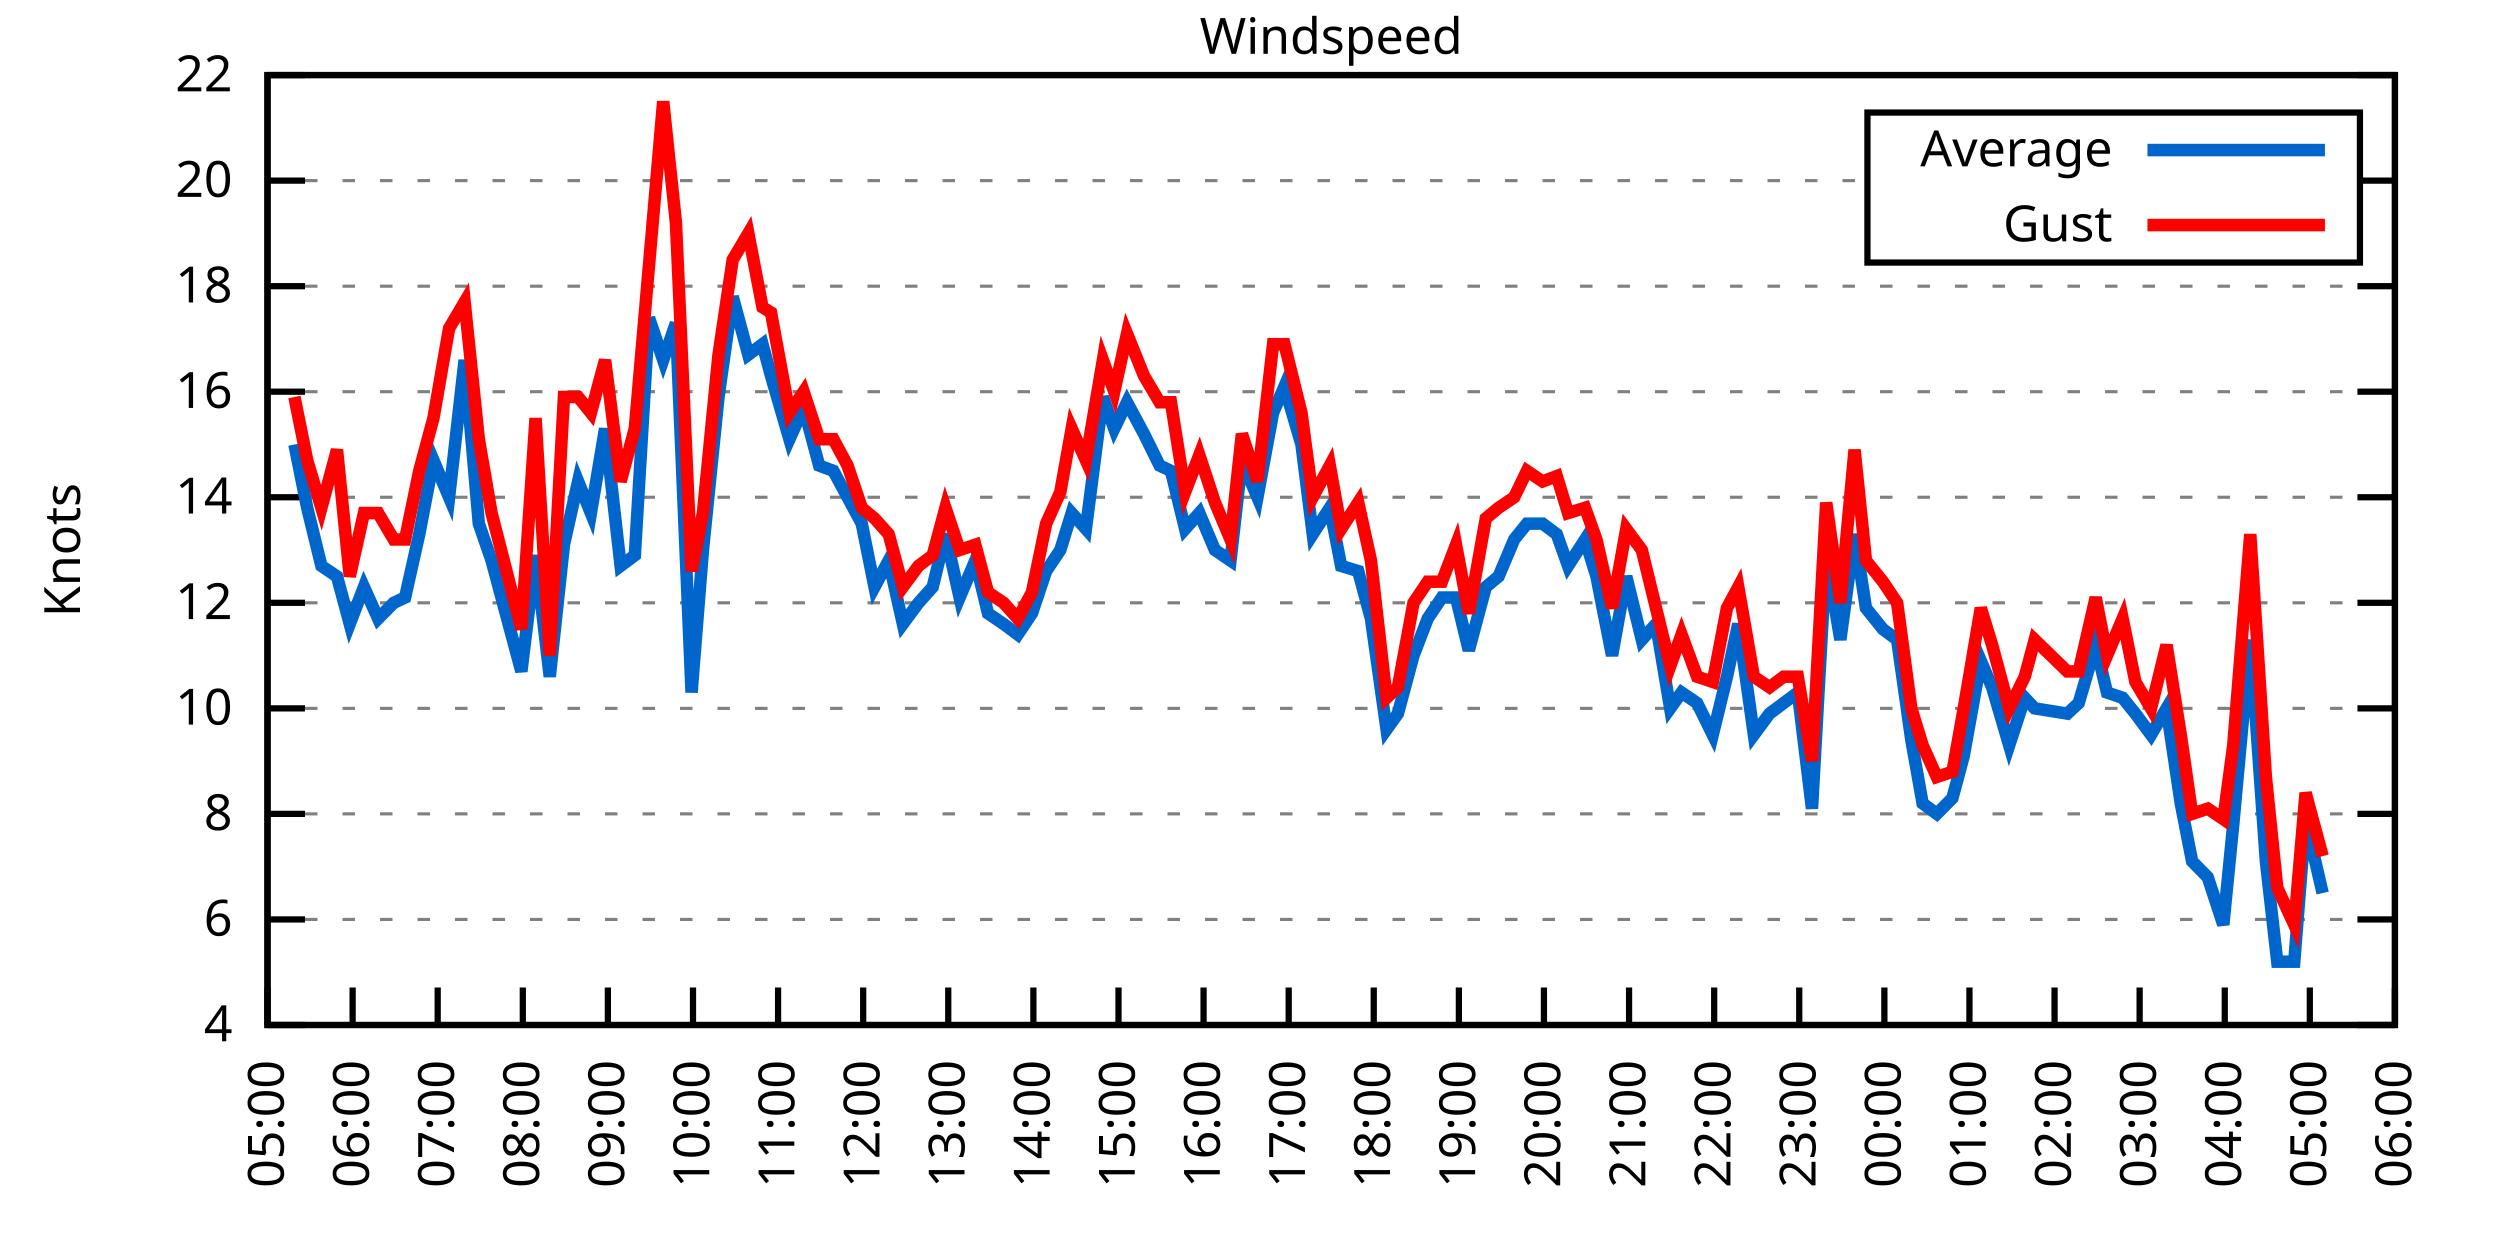
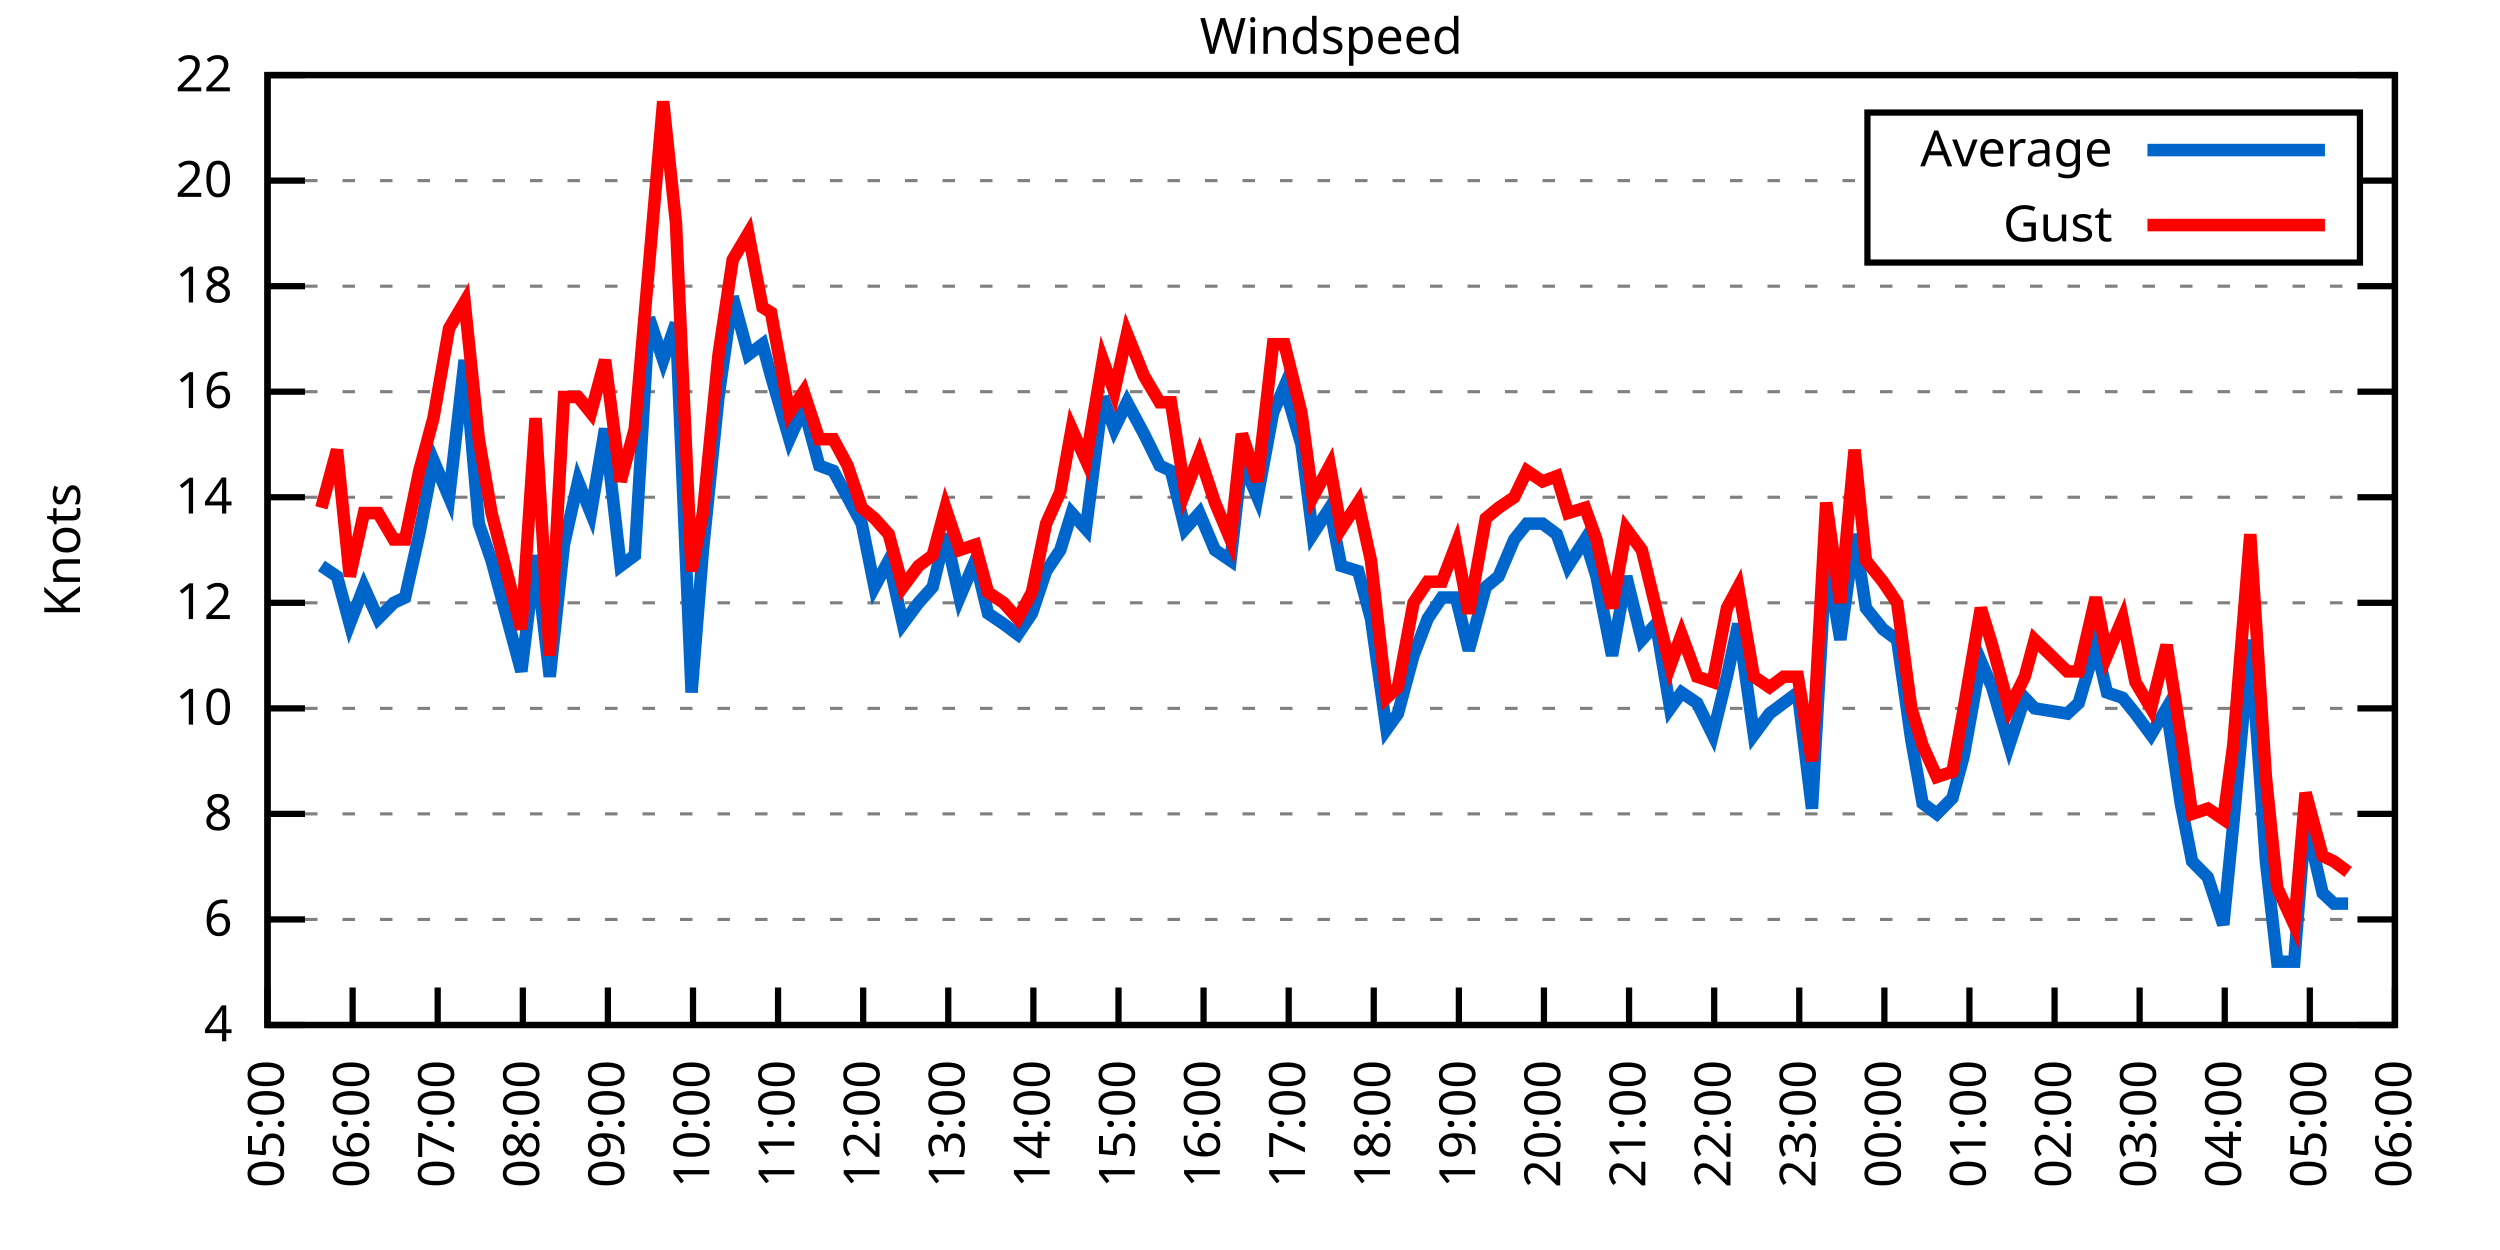
<svg xmlns="http://www.w3.org/2000/svg" xmlns:xlink="http://www.w3.org/1999/xlink" width="400" height="200" viewBox="0 0 400 200">
  <g id="gnuplot_canvas">
    <rect x="0" y="0" width="400" height="200" fill="none" />
    <defs>
      <circle id="gpDot" r="0.5" stroke-width="0.5" stroke="currentColor" />
      <path id="gpPt0" stroke-width="0.333" stroke="currentColor" d="M-1,0 h2 M0,-1 v2" />
      <path id="gpPt1" stroke-width="0.333" stroke="currentColor" d="M-1,-1 L1,1 M1,-1 L-1,1" />
      <path id="gpPt2" stroke-width="0.333" stroke="currentColor" d="M-1,0 L1,0 M0,-1 L0,1 M-1,-1 L1,1 M-1,1 L1,-1" />
      <rect id="gpPt3" stroke-width="0.333" stroke="currentColor" x="-1" y="-1" width="2" height="2" />
      <rect id="gpPt4" stroke-width="0.333" stroke="currentColor" fill="currentColor" x="-1" y="-1" width="2" height="2" />
      <circle id="gpPt5" stroke-width="0.333" stroke="currentColor" cx="0" cy="0" r="1" />
      <use xlink:href="#gpPt5" id="gpPt6" fill="currentColor" stroke="none" />
      <path id="gpPt7" stroke-width="0.333" stroke="currentColor" d="M0,-1.33 L-1.33,0.67 L1.33,0.67 z" />
      <use xlink:href="#gpPt7" id="gpPt8" fill="currentColor" stroke="none" />
      <use xlink:href="#gpPt7" id="gpPt9" stroke="currentColor" transform="rotate(180)" />
      <use xlink:href="#gpPt9" id="gpPt10" fill="currentColor" stroke="none" />
      <use xlink:href="#gpPt3" id="gpPt11" stroke="currentColor" transform="rotate(45)" />
      <use xlink:href="#gpPt11" id="gpPt12" fill="currentColor" stroke="none" />
      <path id="gpPt13" stroke-width="0.333" stroke="currentColor" d="M0,1.330 L1.265,0.411 L0.782,-1.067 L-0.782,-1.076 L-1.265,0.411 z" />
      <use xlink:href="#gpPt13" id="gpPt14" fill="currentColor" stroke="none" />
      <filter id="textbox" filterUnits="objectBoundingBox" x="0" y="0" height="1" width="1">
        <feFlood flood-color="white" flood-opacity="1" result="bgnd" />
        <feComposite in="SourceGraphic" in2="bgnd" operator="atop" />
      </filter>
      <filter id="greybox" filterUnits="objectBoundingBox" x="0" y="0" height="1" width="1">
        <feFlood flood-color="lightgrey" flood-opacity="1" result="grey" />
        <feComposite in="SourceGraphic" in2="grey" operator="atop" />
      </filter>
    </defs>
    <g fill="none" color="white" stroke="currentColor" stroke-width="1.00" stroke-linecap="butt" stroke-linejoin="miter">
</g>
    <g fill="none" color="black" stroke="currentColor" stroke-width="1.00" stroke-linecap="butt" stroke-linejoin="miter">
      <g stroke="none" shape-rendering="crispEdges">
        <polygon fill="rgb(255, 255, 255)" points="42.80,164.00 383.18,164.00 383.18,12.02 42.80,12.02 " />
      </g>
    </g>
    <g fill="none" color="black" stroke="currentColor" stroke-width="1.00" stroke-linecap="butt" stroke-linejoin="miter">
</g>
    <g fill="none" color="black" stroke="black" stroke-width="0.50" stroke-linecap="butt" stroke-linejoin="miter">
</g>
    <g fill="none" color="gray" stroke="currentColor" stroke-width="0.50" stroke-linecap="butt" stroke-linejoin="miter">
      <path stroke="gray" stroke-dasharray="2,4" class="gridline" d="M42.80,164.00 L383.19,164.00  " />
    </g>
    <g fill="none" color="gray" stroke="gray" stroke-width="1.00" stroke-linecap="butt" stroke-linejoin="miter">
</g>
    <g fill="none" color="black" stroke="currentColor" stroke-width="1.00" stroke-linecap="butt" stroke-linejoin="miter">
      <path stroke="black" d="M42.80,164.00 L48.80,164.00 M383.19,164.00 L377.19,164.00  " />
      <g transform="translate(37.20,166.60)" stroke="none" fill="black" font-family="Sans" font-size="8.00" text-anchor="end">
        <text>
          <tspan font-family="Sans"> 4</tspan>
        </text>
      </g>
    </g>
    <g fill="none" color="black" stroke="currentColor" stroke-width="1.00" stroke-linecap="butt" stroke-linejoin="miter">
</g>
    <g fill="none" color="black" stroke="black" stroke-width="0.50" stroke-linecap="butt" stroke-linejoin="miter">
</g>
    <g fill="none" color="gray" stroke="currentColor" stroke-width="0.50" stroke-linecap="butt" stroke-linejoin="miter">
      <path stroke="gray" stroke-dasharray="2,4" class="gridline" d="M42.80,147.11 L383.19,147.11  " />
    </g>
    <g fill="none" color="gray" stroke="gray" stroke-width="1.00" stroke-linecap="butt" stroke-linejoin="miter">
</g>
    <g fill="none" color="black" stroke="currentColor" stroke-width="1.00" stroke-linecap="butt" stroke-linejoin="miter">
      <path stroke="black" d="M42.80,147.11 L48.80,147.11 M383.19,147.11 L377.19,147.11  " />
      <g transform="translate(37.20,149.71)" stroke="none" fill="black" font-family="Sans" font-size="8.00" text-anchor="end">
        <text>
          <tspan font-family="Sans"> 6</tspan>
        </text>
      </g>
    </g>
    <g fill="none" color="black" stroke="currentColor" stroke-width="1.00" stroke-linecap="butt" stroke-linejoin="miter">
</g>
    <g fill="none" color="black" stroke="black" stroke-width="0.50" stroke-linecap="butt" stroke-linejoin="miter">
</g>
    <g fill="none" color="gray" stroke="currentColor" stroke-width="0.50" stroke-linecap="butt" stroke-linejoin="miter">
      <path stroke="gray" stroke-dasharray="2,4" class="gridline" d="M42.80,130.22 L383.19,130.22  " />
    </g>
    <g fill="none" color="gray" stroke="gray" stroke-width="1.00" stroke-linecap="butt" stroke-linejoin="miter">
</g>
    <g fill="none" color="black" stroke="currentColor" stroke-width="1.00" stroke-linecap="butt" stroke-linejoin="miter">
      <path stroke="black" d="M42.80,130.22 L48.80,130.22 M383.19,130.22 L377.19,130.22  " />
      <g transform="translate(37.20,132.82)" stroke="none" fill="black" font-family="Sans" font-size="8.00" text-anchor="end">
        <text>
          <tspan font-family="Sans"> 8</tspan>
        </text>
      </g>
    </g>
    <g fill="none" color="black" stroke="currentColor" stroke-width="1.00" stroke-linecap="butt" stroke-linejoin="miter">
</g>
    <g fill="none" color="black" stroke="black" stroke-width="0.50" stroke-linecap="butt" stroke-linejoin="miter">
</g>
    <g fill="none" color="gray" stroke="currentColor" stroke-width="0.50" stroke-linecap="butt" stroke-linejoin="miter">
      <path stroke="gray" stroke-dasharray="2,4" class="gridline" d="M42.80,113.34 L383.19,113.34  " />
    </g>
    <g fill="none" color="gray" stroke="gray" stroke-width="1.00" stroke-linecap="butt" stroke-linejoin="miter">
</g>
    <g fill="none" color="black" stroke="currentColor" stroke-width="1.00" stroke-linecap="butt" stroke-linejoin="miter">
      <path stroke="black" d="M42.80,113.34 L48.80,113.34 M383.19,113.34 L377.19,113.34  " />
      <g transform="translate(37.20,115.94)" stroke="none" fill="black" font-family="Sans" font-size="8.00" text-anchor="end">
        <text>
          <tspan font-family="Sans"> 10</tspan>
        </text>
      </g>
    </g>
    <g fill="none" color="black" stroke="currentColor" stroke-width="1.00" stroke-linecap="butt" stroke-linejoin="miter">
</g>
    <g fill="none" color="black" stroke="black" stroke-width="0.50" stroke-linecap="butt" stroke-linejoin="miter">
</g>
    <g fill="none" color="gray" stroke="currentColor" stroke-width="0.50" stroke-linecap="butt" stroke-linejoin="miter">
      <path stroke="gray" stroke-dasharray="2,4" class="gridline" d="M42.80,96.45 L383.19,96.45  " />
    </g>
    <g fill="none" color="gray" stroke="gray" stroke-width="1.00" stroke-linecap="butt" stroke-linejoin="miter">
</g>
    <g fill="none" color="black" stroke="currentColor" stroke-width="1.00" stroke-linecap="butt" stroke-linejoin="miter">
      <path stroke="black" d="M42.80,96.45 L48.80,96.45 M383.19,96.45 L377.19,96.45  " />
      <g transform="translate(37.20,99.05)" stroke="none" fill="black" font-family="Sans" font-size="8.00" text-anchor="end">
        <text>
          <tspan font-family="Sans"> 12</tspan>
        </text>
      </g>
    </g>
    <g fill="none" color="black" stroke="currentColor" stroke-width="1.00" stroke-linecap="butt" stroke-linejoin="miter">
</g>
    <g fill="none" color="black" stroke="black" stroke-width="0.50" stroke-linecap="butt" stroke-linejoin="miter">
</g>
    <g fill="none" color="gray" stroke="currentColor" stroke-width="0.50" stroke-linecap="butt" stroke-linejoin="miter">
      <path stroke="gray" stroke-dasharray="2,4" class="gridline" d="M42.80,79.56 L383.19,79.56  " />
    </g>
    <g fill="none" color="gray" stroke="gray" stroke-width="1.00" stroke-linecap="butt" stroke-linejoin="miter">
</g>
    <g fill="none" color="black" stroke="currentColor" stroke-width="1.00" stroke-linecap="butt" stroke-linejoin="miter">
      <path stroke="black" d="M42.80,79.56 L48.80,79.56 M383.19,79.56 L377.19,79.56  " />
      <g transform="translate(37.20,82.16)" stroke="none" fill="black" font-family="Sans" font-size="8.00" text-anchor="end">
        <text>
          <tspan font-family="Sans"> 14</tspan>
        </text>
      </g>
    </g>
    <g fill="none" color="black" stroke="currentColor" stroke-width="1.00" stroke-linecap="butt" stroke-linejoin="miter">
</g>
    <g fill="none" color="black" stroke="black" stroke-width="0.50" stroke-linecap="butt" stroke-linejoin="miter">
</g>
    <g fill="none" color="gray" stroke="currentColor" stroke-width="0.50" stroke-linecap="butt" stroke-linejoin="miter">
      <path stroke="gray" stroke-dasharray="2,4" class="gridline" d="M42.80,62.67 L383.19,62.67  " />
    </g>
    <g fill="none" color="gray" stroke="gray" stroke-width="1.00" stroke-linecap="butt" stroke-linejoin="miter">
</g>
    <g fill="none" color="black" stroke="currentColor" stroke-width="1.00" stroke-linecap="butt" stroke-linejoin="miter">
      <path stroke="black" d="M42.80,62.67 L48.80,62.67 M383.19,62.67 L377.19,62.67  " />
      <g transform="translate(37.20,65.27)" stroke="none" fill="black" font-family="Sans" font-size="8.00" text-anchor="end">
        <text>
          <tspan font-family="Sans"> 16</tspan>
        </text>
      </g>
    </g>
    <g fill="none" color="black" stroke="currentColor" stroke-width="1.00" stroke-linecap="butt" stroke-linejoin="miter">
</g>
    <g fill="none" color="black" stroke="black" stroke-width="0.50" stroke-linecap="butt" stroke-linejoin="miter">
</g>
    <g fill="none" color="gray" stroke="currentColor" stroke-width="0.50" stroke-linecap="butt" stroke-linejoin="miter">
      <path stroke="gray" stroke-dasharray="2,4" class="gridline" d="M42.80,45.79 L383.19,45.79  " />
    </g>
    <g fill="none" color="gray" stroke="gray" stroke-width="1.00" stroke-linecap="butt" stroke-linejoin="miter">
</g>
    <g fill="none" color="black" stroke="currentColor" stroke-width="1.00" stroke-linecap="butt" stroke-linejoin="miter">
      <path stroke="black" d="M42.80,45.79 L48.80,45.79 M383.19,45.79 L377.19,45.79  " />
      <g transform="translate(37.20,48.39)" stroke="none" fill="black" font-family="Sans" font-size="8.00" text-anchor="end">
        <text>
          <tspan font-family="Sans"> 18</tspan>
        </text>
      </g>
    </g>
    <g fill="none" color="black" stroke="currentColor" stroke-width="1.00" stroke-linecap="butt" stroke-linejoin="miter">
</g>
    <g fill="none" color="black" stroke="black" stroke-width="0.50" stroke-linecap="butt" stroke-linejoin="miter">
</g>
    <g fill="none" color="gray" stroke="currentColor" stroke-width="0.50" stroke-linecap="butt" stroke-linejoin="miter">
      <path stroke="gray" stroke-dasharray="2,4" class="gridline" d="M42.80,28.90 L298.79,28.90 M377.59,28.90 L383.19,28.90  " />
    </g>
    <g fill="none" color="gray" stroke="gray" stroke-width="1.00" stroke-linecap="butt" stroke-linejoin="miter">
</g>
    <g fill="none" color="black" stroke="currentColor" stroke-width="1.00" stroke-linecap="butt" stroke-linejoin="miter">
      <path stroke="black" d="M42.80,28.90 L48.80,28.90 M383.19,28.90 L377.19,28.90  " />
      <g transform="translate(37.20,31.50)" stroke="none" fill="black" font-family="Sans" font-size="8.00" text-anchor="end">
        <text>
          <tspan font-family="Sans"> 20</tspan>
        </text>
      </g>
    </g>
    <g fill="none" color="black" stroke="currentColor" stroke-width="1.00" stroke-linecap="butt" stroke-linejoin="miter">
</g>
    <g fill="none" color="black" stroke="black" stroke-width="0.50" stroke-linecap="butt" stroke-linejoin="miter">
</g>
    <g fill="none" color="gray" stroke="currentColor" stroke-width="0.50" stroke-linecap="butt" stroke-linejoin="miter">
      <path stroke="gray" stroke-dasharray="2,4" class="gridline" d="M42.80,12.01 L383.19,12.01  " />
    </g>
    <g fill="none" color="gray" stroke="gray" stroke-width="1.00" stroke-linecap="butt" stroke-linejoin="miter">
</g>
    <g fill="none" color="black" stroke="currentColor" stroke-width="1.00" stroke-linecap="butt" stroke-linejoin="miter">
      <path stroke="black" d="M42.80,12.01 L48.80,12.01 M383.19,12.01 L377.19,12.01  " />
      <g transform="translate(37.20,14.61)" stroke="none" fill="black" font-family="Sans" font-size="8.00" text-anchor="end">
        <text>
          <tspan font-family="Sans"> 22</tspan>
        </text>
      </g>
    </g>
    <g fill="none" color="black" stroke="currentColor" stroke-width="1.00" stroke-linecap="butt" stroke-linejoin="miter">
      <path stroke="black" d="M42.80,164.00 L42.80,158.00  " />
      <g transform="translate(45.40,169.60) rotate(270.00)" stroke="none" fill="black" font-family="Sans" font-size="8.00" text-anchor="end">
        <text>
          <tspan font-family="Sans">05:00</tspan>
        </text>
      </g>
    </g>
    <g fill="none" color="black" stroke="currentColor" stroke-width="1.00" stroke-linecap="butt" stroke-linejoin="miter">
      <path stroke="black" d="M56.42,164.00 L56.42,158.00  " />
      <g transform="translate(59.02,169.60) rotate(270.00)" stroke="none" fill="black" font-family="Sans" font-size="8.00" text-anchor="end">
        <text>
          <tspan font-family="Sans">06:00</tspan>
        </text>
      </g>
    </g>
    <g fill="none" color="black" stroke="currentColor" stroke-width="1.00" stroke-linecap="butt" stroke-linejoin="miter">
      <path stroke="black" d="M70.03,164.00 L70.03,158.00  " />
      <g transform="translate(72.63,169.60) rotate(270.00)" stroke="none" fill="black" font-family="Sans" font-size="8.00" text-anchor="end">
        <text>
          <tspan font-family="Sans">07:00</tspan>
        </text>
      </g>
    </g>
    <g fill="none" color="black" stroke="currentColor" stroke-width="1.00" stroke-linecap="butt" stroke-linejoin="miter">
      <path stroke="black" d="M83.65,164.00 L83.65,158.00  " />
      <g transform="translate(86.25,169.60) rotate(270.00)" stroke="none" fill="black" font-family="Sans" font-size="8.00" text-anchor="end">
        <text>
          <tspan font-family="Sans">08:00</tspan>
        </text>
      </g>
    </g>
    <g fill="none" color="black" stroke="currentColor" stroke-width="1.00" stroke-linecap="butt" stroke-linejoin="miter">
      <path stroke="black" d="M97.26,164.00 L97.26,158.00  " />
      <g transform="translate(99.86,169.60) rotate(270.00)" stroke="none" fill="black" font-family="Sans" font-size="8.00" text-anchor="end">
        <text>
          <tspan font-family="Sans">09:00</tspan>
        </text>
      </g>
    </g>
    <g fill="none" color="black" stroke="currentColor" stroke-width="1.00" stroke-linecap="butt" stroke-linejoin="miter">
      <path stroke="black" d="M110.88,164.00 L110.88,158.00  " />
      <g transform="translate(113.48,169.60) rotate(270.00)" stroke="none" fill="black" font-family="Sans" font-size="8.00" text-anchor="end">
        <text>
          <tspan font-family="Sans">10:00</tspan>
        </text>
      </g>
    </g>
    <g fill="none" color="black" stroke="currentColor" stroke-width="1.00" stroke-linecap="butt" stroke-linejoin="miter">
      <path stroke="black" d="M124.49,164.00 L124.49,158.00  " />
      <g transform="translate(127.09,169.60) rotate(270.00)" stroke="none" fill="black" font-family="Sans" font-size="8.00" text-anchor="end">
        <text>
          <tspan font-family="Sans">11:00</tspan>
        </text>
      </g>
    </g>
    <g fill="none" color="black" stroke="currentColor" stroke-width="1.00" stroke-linecap="butt" stroke-linejoin="miter">
      <path stroke="black" d="M138.11,164.00 L138.11,158.00  " />
      <g transform="translate(140.71,169.60) rotate(270.00)" stroke="none" fill="black" font-family="Sans" font-size="8.00" text-anchor="end">
        <text>
          <tspan font-family="Sans">12:00</tspan>
        </text>
      </g>
    </g>
    <g fill="none" color="black" stroke="currentColor" stroke-width="1.00" stroke-linecap="butt" stroke-linejoin="miter">
      <path stroke="black" d="M151.72,164.00 L151.72,158.00  " />
      <g transform="translate(154.32,169.60) rotate(270.00)" stroke="none" fill="black" font-family="Sans" font-size="8.00" text-anchor="end">
        <text>
          <tspan font-family="Sans">13:00</tspan>
        </text>
      </g>
    </g>
    <g fill="none" color="black" stroke="currentColor" stroke-width="1.00" stroke-linecap="butt" stroke-linejoin="miter">
      <path stroke="black" d="M165.34,164.00 L165.34,158.00  " />
      <g transform="translate(167.94,169.60) rotate(270.00)" stroke="none" fill="black" font-family="Sans" font-size="8.00" text-anchor="end">
        <text>
          <tspan font-family="Sans">14:00</tspan>
        </text>
      </g>
    </g>
    <g fill="none" color="black" stroke="currentColor" stroke-width="1.00" stroke-linecap="butt" stroke-linejoin="miter">
      <path stroke="black" d="M178.96,164.00 L178.96,158.00  " />
      <g transform="translate(181.56,169.60) rotate(270.00)" stroke="none" fill="black" font-family="Sans" font-size="8.00" text-anchor="end">
        <text>
          <tspan font-family="Sans">15:00</tspan>
        </text>
      </g>
    </g>
    <g fill="none" color="black" stroke="currentColor" stroke-width="1.00" stroke-linecap="butt" stroke-linejoin="miter">
      <path stroke="black" d="M192.57,164.00 L192.57,158.00  " />
      <g transform="translate(195.17,169.60) rotate(270.00)" stroke="none" fill="black" font-family="Sans" font-size="8.00" text-anchor="end">
        <text>
          <tspan font-family="Sans">16:00</tspan>
        </text>
      </g>
    </g>
    <g fill="none" color="black" stroke="currentColor" stroke-width="1.00" stroke-linecap="butt" stroke-linejoin="miter">
      <path stroke="black" d="M206.19,164.00 L206.19,158.00  " />
      <g transform="translate(208.79,169.60) rotate(270.00)" stroke="none" fill="black" font-family="Sans" font-size="8.00" text-anchor="end">
        <text>
          <tspan font-family="Sans">17:00</tspan>
        </text>
      </g>
    </g>
    <g fill="none" color="black" stroke="currentColor" stroke-width="1.00" stroke-linecap="butt" stroke-linejoin="miter">
      <path stroke="black" d="M219.80,164.00 L219.80,158.00  " />
      <g transform="translate(222.40,169.60) rotate(270.00)" stroke="none" fill="black" font-family="Sans" font-size="8.00" text-anchor="end">
        <text>
          <tspan font-family="Sans">18:00</tspan>
        </text>
      </g>
    </g>
    <g fill="none" color="black" stroke="currentColor" stroke-width="1.00" stroke-linecap="butt" stroke-linejoin="miter">
      <path stroke="black" d="M233.42,164.00 L233.42,158.00  " />
      <g transform="translate(236.02,169.60) rotate(270.00)" stroke="none" fill="black" font-family="Sans" font-size="8.00" text-anchor="end">
        <text>
          <tspan font-family="Sans">19:00</tspan>
        </text>
      </g>
    </g>
    <g fill="none" color="black" stroke="currentColor" stroke-width="1.00" stroke-linecap="butt" stroke-linejoin="miter">
      <path stroke="black" d="M247.03,164.00 L247.03,158.00  " />
      <g transform="translate(249.63,169.60) rotate(270.00)" stroke="none" fill="black" font-family="Sans" font-size="8.00" text-anchor="end">
        <text>
          <tspan font-family="Sans">20:00</tspan>
        </text>
      </g>
    </g>
    <g fill="none" color="black" stroke="currentColor" stroke-width="1.00" stroke-linecap="butt" stroke-linejoin="miter">
      <path stroke="black" d="M260.65,164.00 L260.65,158.00  " />
      <g transform="translate(263.25,169.60) rotate(270.00)" stroke="none" fill="black" font-family="Sans" font-size="8.00" text-anchor="end">
        <text>
          <tspan font-family="Sans">21:00</tspan>
        </text>
      </g>
    </g>
    <g fill="none" color="black" stroke="currentColor" stroke-width="1.00" stroke-linecap="butt" stroke-linejoin="miter">
      <path stroke="black" d="M274.27,164.00 L274.27,158.00  " />
      <g transform="translate(276.87,169.60) rotate(270.00)" stroke="none" fill="black" font-family="Sans" font-size="8.00" text-anchor="end">
        <text>
          <tspan font-family="Sans">22:00</tspan>
        </text>
      </g>
    </g>
    <g fill="none" color="black" stroke="currentColor" stroke-width="1.00" stroke-linecap="butt" stroke-linejoin="miter">
      <path stroke="black" d="M287.88,164.00 L287.88,158.00  " />
      <g transform="translate(290.48,169.60) rotate(270.00)" stroke="none" fill="black" font-family="Sans" font-size="8.00" text-anchor="end">
        <text>
          <tspan font-family="Sans">23:00</tspan>
        </text>
      </g>
    </g>
    <g fill="none" color="black" stroke="currentColor" stroke-width="1.00" stroke-linecap="butt" stroke-linejoin="miter">
      <path stroke="black" d="M301.50,164.00 L301.50,158.00  " />
      <g transform="translate(304.10,169.60) rotate(270.00)" stroke="none" fill="black" font-family="Sans" font-size="8.00" text-anchor="end">
        <text>
          <tspan font-family="Sans">00:00</tspan>
        </text>
      </g>
    </g>
    <g fill="none" color="black" stroke="currentColor" stroke-width="1.00" stroke-linecap="butt" stroke-linejoin="miter">
      <path stroke="black" d="M315.11,164.00 L315.11,158.00  " />
      <g transform="translate(317.71,169.60) rotate(270.00)" stroke="none" fill="black" font-family="Sans" font-size="8.00" text-anchor="end">
        <text>
          <tspan font-family="Sans">01:00</tspan>
        </text>
      </g>
    </g>
    <g fill="none" color="black" stroke="currentColor" stroke-width="1.00" stroke-linecap="butt" stroke-linejoin="miter">
      <path stroke="black" d="M328.73,164.00 L328.73,158.00  " />
      <g transform="translate(331.33,169.60) rotate(270.00)" stroke="none" fill="black" font-family="Sans" font-size="8.00" text-anchor="end">
        <text>
          <tspan font-family="Sans">02:00</tspan>
        </text>
      </g>
    </g>
    <g fill="none" color="black" stroke="currentColor" stroke-width="1.00" stroke-linecap="butt" stroke-linejoin="miter">
      <path stroke="black" d="M342.34,164.00 L342.34,158.00  " />
      <g transform="translate(344.94,169.60) rotate(270.00)" stroke="none" fill="black" font-family="Sans" font-size="8.00" text-anchor="end">
        <text>
          <tspan font-family="Sans">03:00</tspan>
        </text>
      </g>
    </g>
    <g fill="none" color="black" stroke="currentColor" stroke-width="1.00" stroke-linecap="butt" stroke-linejoin="miter">
      <path stroke="black" d="M355.96,164.00 L355.96,158.00  " />
      <g transform="translate(358.56,169.60) rotate(270.00)" stroke="none" fill="black" font-family="Sans" font-size="8.00" text-anchor="end">
        <text>
          <tspan font-family="Sans">04:00</tspan>
        </text>
      </g>
    </g>
    <g fill="none" color="black" stroke="currentColor" stroke-width="1.00" stroke-linecap="butt" stroke-linejoin="miter">
      <path stroke="black" d="M369.57,164.00 L369.57,158.00  " />
      <g transform="translate(372.17,169.60) rotate(270.00)" stroke="none" fill="black" font-family="Sans" font-size="8.00" text-anchor="end">
        <text>
          <tspan font-family="Sans">05:00</tspan>
        </text>
      </g>
    </g>
    <g fill="none" color="black" stroke="currentColor" stroke-width="1.00" stroke-linecap="butt" stroke-linejoin="miter">
      <path stroke="black" d="M383.19,164.00 L383.19,158.00  " />
      <g transform="translate(385.79,169.60) rotate(270.00)" stroke="none" fill="black" font-family="Sans" font-size="8.00" text-anchor="end">
        <text>
          <tspan font-family="Sans">06:00</tspan>
        </text>
      </g>
    </g>
    <g fill="none" color="black" stroke="currentColor" stroke-width="1.00" stroke-linecap="butt" stroke-linejoin="miter">
</g>
    <g fill="none" color="black" stroke="currentColor" stroke-width="1.00" stroke-linecap="butt" stroke-linejoin="miter">
      <path stroke="black" d="M42.80,12.01 L42.80,164.00 L383.19,164.00 L383.19,12.01 L42.80,12.01 Z  " />
    </g>
    <g fill="none" color="black" stroke="currentColor" stroke-width="1.00" stroke-linecap="butt" stroke-linejoin="miter">
</g>
    <g fill="none" color="black" stroke="currentColor" stroke-width="1.00" stroke-linecap="butt" stroke-linejoin="miter">
      <path stroke="black" d="M298.79,42.01 L298.79,18.01 L377.59,18.01 L377.59,42.01 L298.79,42.01 Z  " />
    </g>
    <g id="Windspeed_plot_1">
      <g fill="none" color="white" stroke="black" stroke-width="2.00" stroke-linecap="butt" stroke-linejoin="miter">
</g>
      <g fill="none" color="black" stroke="currentColor" stroke-width="2.00" stroke-linecap="butt" stroke-linejoin="miter">
        <g transform="translate(337.99,26.61)" stroke="none" fill="black" font-family="Sans" font-size="8.00" text-anchor="end">
          <text>
            <tspan font-family="Sans">Average</tspan>
          </text>
        </g>
      </g>
      <g fill="none" color="black" stroke="currentColor" stroke-width="2.00" stroke-linecap="butt" stroke-linejoin="miter">
-         <path stroke="rgb(  0, 102, 204)" d="M343.59,24.01 L371.99,24.01 M47.11,71.12 L49.15,81.25 L51.42,90.54 L53.92,92.23 L55.96,99.83 L58.23,93.92   L60.50,98.98 L63.00,96.45 L64.81,95.60 L67.08,85.47 L69.35,73.65 L71.85,79.56 L74.34,57.61 L76.61,83.78   L78.65,89.69 L83.42,107.43 L85.69,88.85 L87.96,108.27 L90.23,87.16 L92.50,77.03 L94.54,82.09 L96.81,68.58   L99.30,90.54 L101.57,88.85 L103.84,50.85 L106.11,57.61 L108.15,51.70 L110.65,110.80 L112.47,88.00 L114.96,63.52   L117.23,47.47 L119.73,56.76 L122.00,55.07 L123.36,60.14 L126.31,70.27 L128.58,65.21 L131.07,74.49 L133.34,75.34   L135.61,79.56 L137.88,83.78 L139.92,93.92 L142.19,89.69 L144.46,99.83 L146.96,96.45 L149.23,93.92 L151.27,85.47   L153.54,95.60 L156.04,89.69 L158.08,98.14 L160.57,99.83 L162.84,101.52 L165.11,98.14 L167.38,91.38 L169.65,88.00   L171.47,82.09 L173.74,84.63 L176.46,63.52 L178.28,68.58 L180.32,64.36 L183.04,69.43 L185.54,74.49 L187.35,75.34   L189.62,84.63 L191.89,82.09 L194.39,88.00 L196.88,89.69 L198.70,73.65 L201.19,79.56 L203.69,66.05 L205.51,61.83   L208.23,71.12 L210.04,85.47 L212.77,81.25 L214.58,90.54 L217.31,91.38 L219.35,98.98 L221.85,116.71 L223.66,114.18   L226.16,104.89 L228.43,98.98 L230.70,95.60 L232.96,95.60 L235.01,104.05 L237.73,93.92 L239.77,92.23 L242.27,86.32   L244.31,83.78 L246.81,83.78 L249.08,85.47 L250.89,90.54 L253.61,86.32 L255.43,92.23 L257.93,104.89 L260.20,92.23   L262.69,102.36 L264.96,99.83 L267.23,113.34 L269.05,110.80 L271.54,112.49 L274.04,117.56 L276.31,108.27 L278.12,99.83   L280.62,117.56 L283.12,114.18 L285.38,112.49 L287.65,110.80 L289.92,129.38 L292.19,88.85 L294.46,102.36 L296.73,85.47   L298.55,97.29 L301.27,100.67 L303.54,102.36 L305.81,118.40 L307.62,128.54 L309.89,130.22 L312.39,127.69 L314.20,120.94   L316.93,105.74 L318.74,109.96 L321.47,119.25 L323.96,111.65 L325.55,113.34 L330.77,114.18 L332.59,112.49 L335.31,103.20   L337.12,110.80 L339.62,111.65 L341.66,114.18 L344.16,117.56 L346.65,113.34 L348.92,128.54 L350.74,137.82 L353.24,140.36   L355.73,147.96 L357.32,131.91 L360.04,102.36 L362.54,137.82 L364.36,153.87 L367.08,153.87 L368.89,131.07 L371.62,142.89    " />
+         <path stroke="rgb(  0, 102, 204)" d="M343.59,24.01 L371.99,24.01 M51.42,90.54 L53.92,92.23 L55.96,99.83 L58.23,93.92 L60.50,98.98 L63.00,96.45   L64.81,95.60 L67.08,85.47 L69.35,73.65 L71.85,79.56 L74.34,57.61 L76.61,83.78 L78.65,89.69 L83.42,107.43   L85.69,88.85 L87.96,108.27 L90.23,87.16 L92.50,77.03 L94.54,82.09 L96.81,68.58 L99.30,90.54 L101.57,88.85   L103.84,50.85 L106.11,57.61 L108.15,51.70 L110.65,110.80 L112.47,88.00 L114.96,63.52 L117.23,47.47 L119.73,56.76   L122.00,55.07 L123.36,60.14 L126.31,70.27 L128.58,65.21 L131.07,74.49 L133.34,75.34 L135.61,79.56 L137.88,83.78   L139.92,93.92 L142.19,89.69 L144.46,99.83 L146.96,96.45 L149.23,93.92 L151.27,85.47 L153.54,95.60 L156.04,89.69   L158.08,98.14 L160.57,99.83 L162.84,101.52 L165.11,98.14 L167.38,91.38 L169.65,88.00 L171.47,82.09 L173.74,84.63   L176.46,63.52 L178.28,68.58 L180.32,64.36 L183.04,69.43 L185.54,74.49 L187.35,75.34 L189.62,84.63 L191.89,82.09   L194.39,88.00 L196.88,89.69 L198.70,73.65 L201.19,79.56 L203.69,66.05 L205.51,61.83 L208.23,71.12 L210.04,85.47   L212.77,81.25 L214.58,90.54 L217.31,91.38 L219.35,98.98 L221.85,116.71 L223.66,114.18 L226.16,104.89 L228.43,98.98   L230.70,95.60 L232.96,95.60 L235.01,104.05 L237.73,93.92 L239.77,92.23 L242.27,86.32 L244.31,83.78 L246.81,83.78   L249.08,85.47 L250.89,90.54 L253.61,86.32 L255.43,92.23 L257.93,104.89 L260.20,92.23 L262.69,102.36 L264.96,99.83   L267.23,113.34 L269.05,110.80 L271.54,112.49 L274.04,117.56 L276.31,108.27 L278.12,99.83 L280.62,117.56 L283.12,114.18   L285.38,112.49 L287.65,110.80 L289.92,129.38 L292.19,88.85 L294.46,102.36 L296.73,85.47 L298.55,97.29 L301.27,100.67   L303.54,102.36 L305.81,118.40 L307.62,128.54 L309.89,130.22 L312.39,127.69 L314.20,120.94 L316.93,105.74 L318.74,109.96   L321.47,119.25 L323.96,111.65 L325.55,113.34 L330.77,114.18 L332.59,112.49 L335.31,103.20 L337.12,110.80 L339.62,111.65   L341.66,114.18 L344.16,117.56 L346.65,113.34 L348.92,128.54 L350.74,137.82 L353.24,140.36 L355.73,147.96 L357.32,131.91   L360.04,102.36 L362.54,137.82 L364.36,153.87 L367.08,153.87 L368.89,131.07 L371.62,142.89 L373.43,144.58 L375.70,144.58    " />
      </g>
    </g>
    <g id="Windspeed_plot_2">
      <g fill="none" color="black" stroke="currentColor" stroke-width="2.00" stroke-linecap="butt" stroke-linejoin="miter">
        <g transform="translate(337.99,38.61)" stroke="none" fill="black" font-family="Sans" font-size="8.00" text-anchor="end">
          <text>
            <tspan font-family="Sans">Gust</tspan>
          </text>
        </g>
      </g>
      <g fill="none" color="black" stroke="currentColor" stroke-width="2.00" stroke-linecap="butt" stroke-linejoin="miter">
-         <path stroke="rgb(255,   0,   0)" d="M343.59,36.01 L371.99,36.01 M47.11,63.52 L49.15,73.65 L51.42,81.25 L53.92,71.96 L55.96,92.23 L58.23,82.09   L60.50,82.09 L63.00,86.32 L64.81,86.32 L67.08,75.34 L69.35,66.90 L71.85,52.54 L74.34,48.32 L76.61,70.27   L78.65,82.09 L83.42,100.67 L85.69,66.90 L87.96,104.89 L90.23,63.52 L92.50,63.52 L94.54,66.05 L96.81,57.61   L99.30,77.03 L101.57,68.58 L103.84,42.41 L106.11,16.23 L108.15,35.65 L110.65,91.38 L112.47,82.09 L114.96,56.76   L117.23,41.56 L119.73,37.34 L122.00,49.16 L123.36,50.01 L126.31,66.05 L128.58,62.67 L131.07,70.27 L133.34,70.27   L135.61,74.49 L137.88,81.25 L139.92,82.94 L142.19,85.47 L144.46,93.92 L146.96,90.54 L149.23,88.85 L151.27,81.25   L153.54,88.00 L156.04,87.16 L158.08,94.76 L160.57,96.45 L162.84,98.98 L165.11,94.76 L167.38,83.78 L169.65,78.72   L171.47,68.58 L173.74,73.65 L176.46,57.61 L178.28,62.67 L180.32,53.39 L183.04,60.14 L185.54,64.36 L187.35,64.36   L189.62,78.72 L191.89,72.81 L194.39,80.41 L196.88,86.32 L198.70,69.43 L201.19,77.03 L203.69,55.07 L205.51,55.07   L208.23,66.05 L210.04,79.56 L212.77,74.49 L214.58,84.63 L217.31,80.41 L219.35,89.69 L221.85,111.65 L223.66,109.96   L226.16,96.45 L228.43,93.07 L230.70,93.07 L232.96,87.16 L235.01,98.14 L237.73,82.94 L239.77,81.25 L242.27,79.56   L244.31,75.34 L246.81,77.03 L249.08,76.18 L250.89,82.09 L253.61,81.25 L255.43,86.32 L257.93,97.29 L260.20,84.63   L262.69,88.00 L264.96,97.29 L267.23,106.58 L269.05,101.52 L271.54,108.27 L274.04,109.11 L276.31,97.29 L278.12,93.92   L280.62,108.27 L283.12,109.96 L285.38,108.27 L287.65,108.27 L289.92,121.78 L292.19,80.41 L294.46,96.45 L296.73,71.96   L298.55,89.69 L301.27,93.07 L303.54,96.45 L305.81,113.34 L307.62,119.25 L309.89,124.31 L312.39,123.47 L314.20,113.34   L316.93,97.29 L318.74,103.20 L321.47,113.34 L323.96,108.27 L325.55,102.36 L330.77,107.43 L332.59,107.43 L335.31,95.60   L337.12,104.89 L339.62,98.98 L341.66,109.11 L344.16,113.34 L346.65,103.20 L348.92,117.56 L350.74,130.22 L353.24,129.38   L355.73,131.07 L357.32,119.25 L360.04,85.47 L362.54,124.31 L364.36,142.05 L367.08,147.96 L368.89,126.85 L371.62,136.98    " />
+         <path stroke="rgb(255,   0,   0)" d="M343.59,36.01 L371.99,36.01 M51.42,81.25 L53.92,71.96 L55.96,92.23 L58.23,82.09 L60.50,82.09 L63.00,86.32   L64.81,86.32 L67.08,75.34 L69.35,66.90 L71.85,52.54 L74.34,48.32 L76.61,70.27 L78.65,82.09 L83.42,100.67   L85.69,66.90 L87.96,104.89 L90.23,63.52 L92.50,63.52 L94.54,66.05 L96.81,57.61 L99.30,77.03 L101.57,68.58   L103.84,42.41 L106.11,16.23 L108.15,35.65 L110.65,91.38 L112.47,82.09 L114.96,56.76 L117.23,41.56 L119.73,37.34   L122.00,49.16 L123.36,50.01 L126.31,66.05 L128.58,62.67 L131.07,70.27 L133.34,70.27 L135.61,74.49 L137.88,81.25   L139.92,82.94 L142.19,85.47 L144.46,93.92 L146.96,90.54 L149.23,88.85 L151.27,81.25 L153.54,88.00 L156.04,87.16   L158.08,94.76 L160.57,96.45 L162.84,98.98 L165.11,94.76 L167.38,83.78 L169.65,78.72 L171.47,68.58 L173.74,73.65   L176.46,57.61 L178.28,62.67 L180.32,53.39 L183.04,60.14 L185.54,64.36 L187.35,64.36 L189.62,78.72 L191.89,72.81   L194.39,80.41 L196.88,86.32 L198.70,69.43 L201.19,77.03 L203.69,55.07 L205.51,55.07 L208.23,66.05 L210.04,79.56   L212.77,74.49 L214.58,84.63 L217.31,80.41 L219.35,89.69 L221.85,111.65 L223.66,109.96 L226.16,96.45 L228.43,93.07   L230.70,93.07 L232.96,87.16 L235.01,98.14 L237.73,82.94 L239.77,81.25 L242.27,79.56 L244.31,75.34 L246.81,77.03   L249.08,76.18 L250.89,82.09 L253.61,81.25 L255.43,86.32 L257.93,97.29 L260.20,84.63 L262.69,88.00 L264.96,97.29   L267.23,106.58 L269.05,101.52 L271.54,108.27 L274.04,109.11 L276.31,97.29 L278.12,93.92 L280.62,108.27 L283.12,109.96   L285.38,108.27 L287.65,108.27 L289.92,121.78 L292.19,80.41 L294.46,96.45 L296.73,71.96 L298.55,89.69 L301.27,93.07   L303.54,96.45 L305.81,113.34 L307.62,119.25 L309.89,124.31 L312.39,123.47 L314.20,113.34 L316.93,97.29 L318.74,103.20   L321.47,113.34 L323.96,108.27 L325.55,102.36 L330.77,107.43 L332.59,107.43 L335.31,95.60 L337.12,104.89 L339.62,98.98   L341.66,109.11 L344.16,113.34 L346.65,103.20 L348.92,117.56 L350.74,130.22 L353.24,129.38 L355.73,131.07 L357.32,119.25   L360.04,85.47 L362.54,124.31 L364.36,142.05 L367.08,147.96 L368.89,126.85 L371.62,136.98 L373.43,137.82 L375.70,139.51    " />
      </g>
    </g>
    <g fill="none" color="black" stroke="currentColor" stroke-width="2.00" stroke-linecap="butt" stroke-linejoin="miter">
</g>
    <g fill="none" color="black" stroke="black" stroke-width="1.00" stroke-linecap="butt" stroke-linejoin="miter">
</g>
    <g fill="none" color="black" stroke="currentColor" stroke-width="1.00" stroke-linecap="butt" stroke-linejoin="miter">
      <path stroke="black" d="M42.80,12.01 L42.80,164.00 L383.19,164.00 L383.19,12.01 L42.80,12.01 Z  " />
      <g transform="translate(12.80,88.01) rotate(270.00)" stroke="none" fill="black" font-family="Sans" font-size="8.00" text-anchor="middle">
        <text>
          <tspan font-family="Sans">Knots</tspan>
        </text>
      </g>
    </g>
    <g fill="none" color="black" stroke="currentColor" stroke-width="1.00" stroke-linecap="butt" stroke-linejoin="miter">
</g>
    <g fill="none" color="black" stroke="currentColor" stroke-width="1.00" stroke-linecap="butt" stroke-linejoin="miter">
      <g transform="translate(212.99,8.61)" stroke="none" fill="black" font-family="Sans" font-size="8.00" text-anchor="middle">
        <text>
          <tspan font-family="Sans">Windspeed</tspan>
        </text>
      </g>
    </g>
    <g fill="none" color="black" stroke="currentColor" stroke-width="1.00" stroke-linecap="butt" stroke-linejoin="miter">
</g>
  </g>
</svg>
